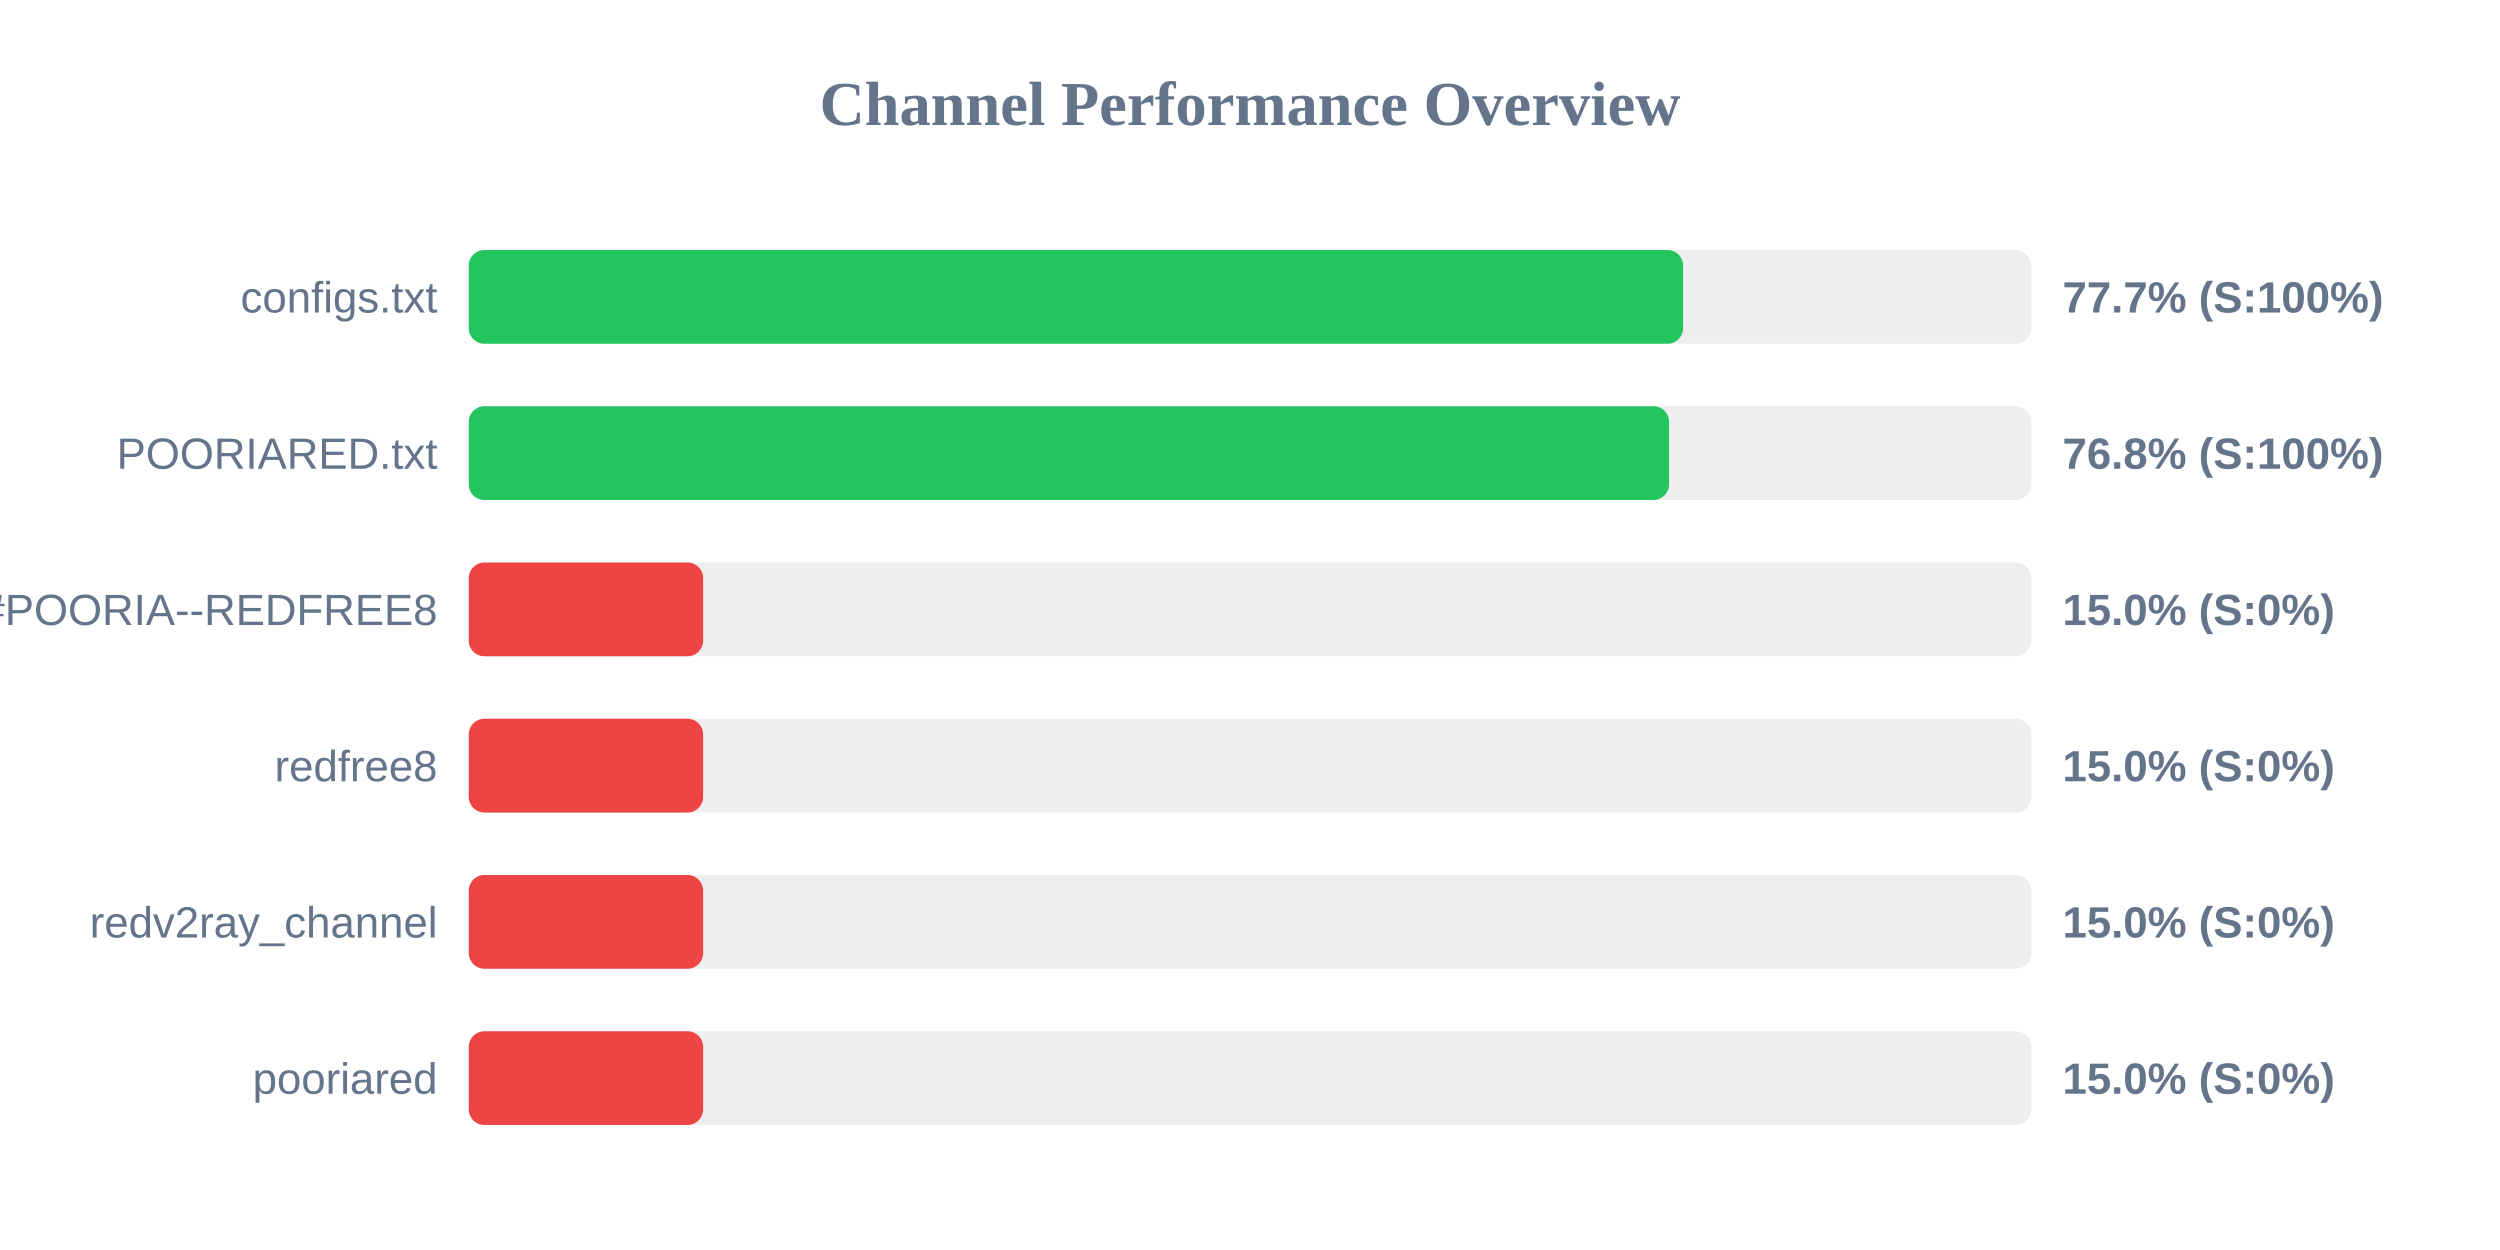
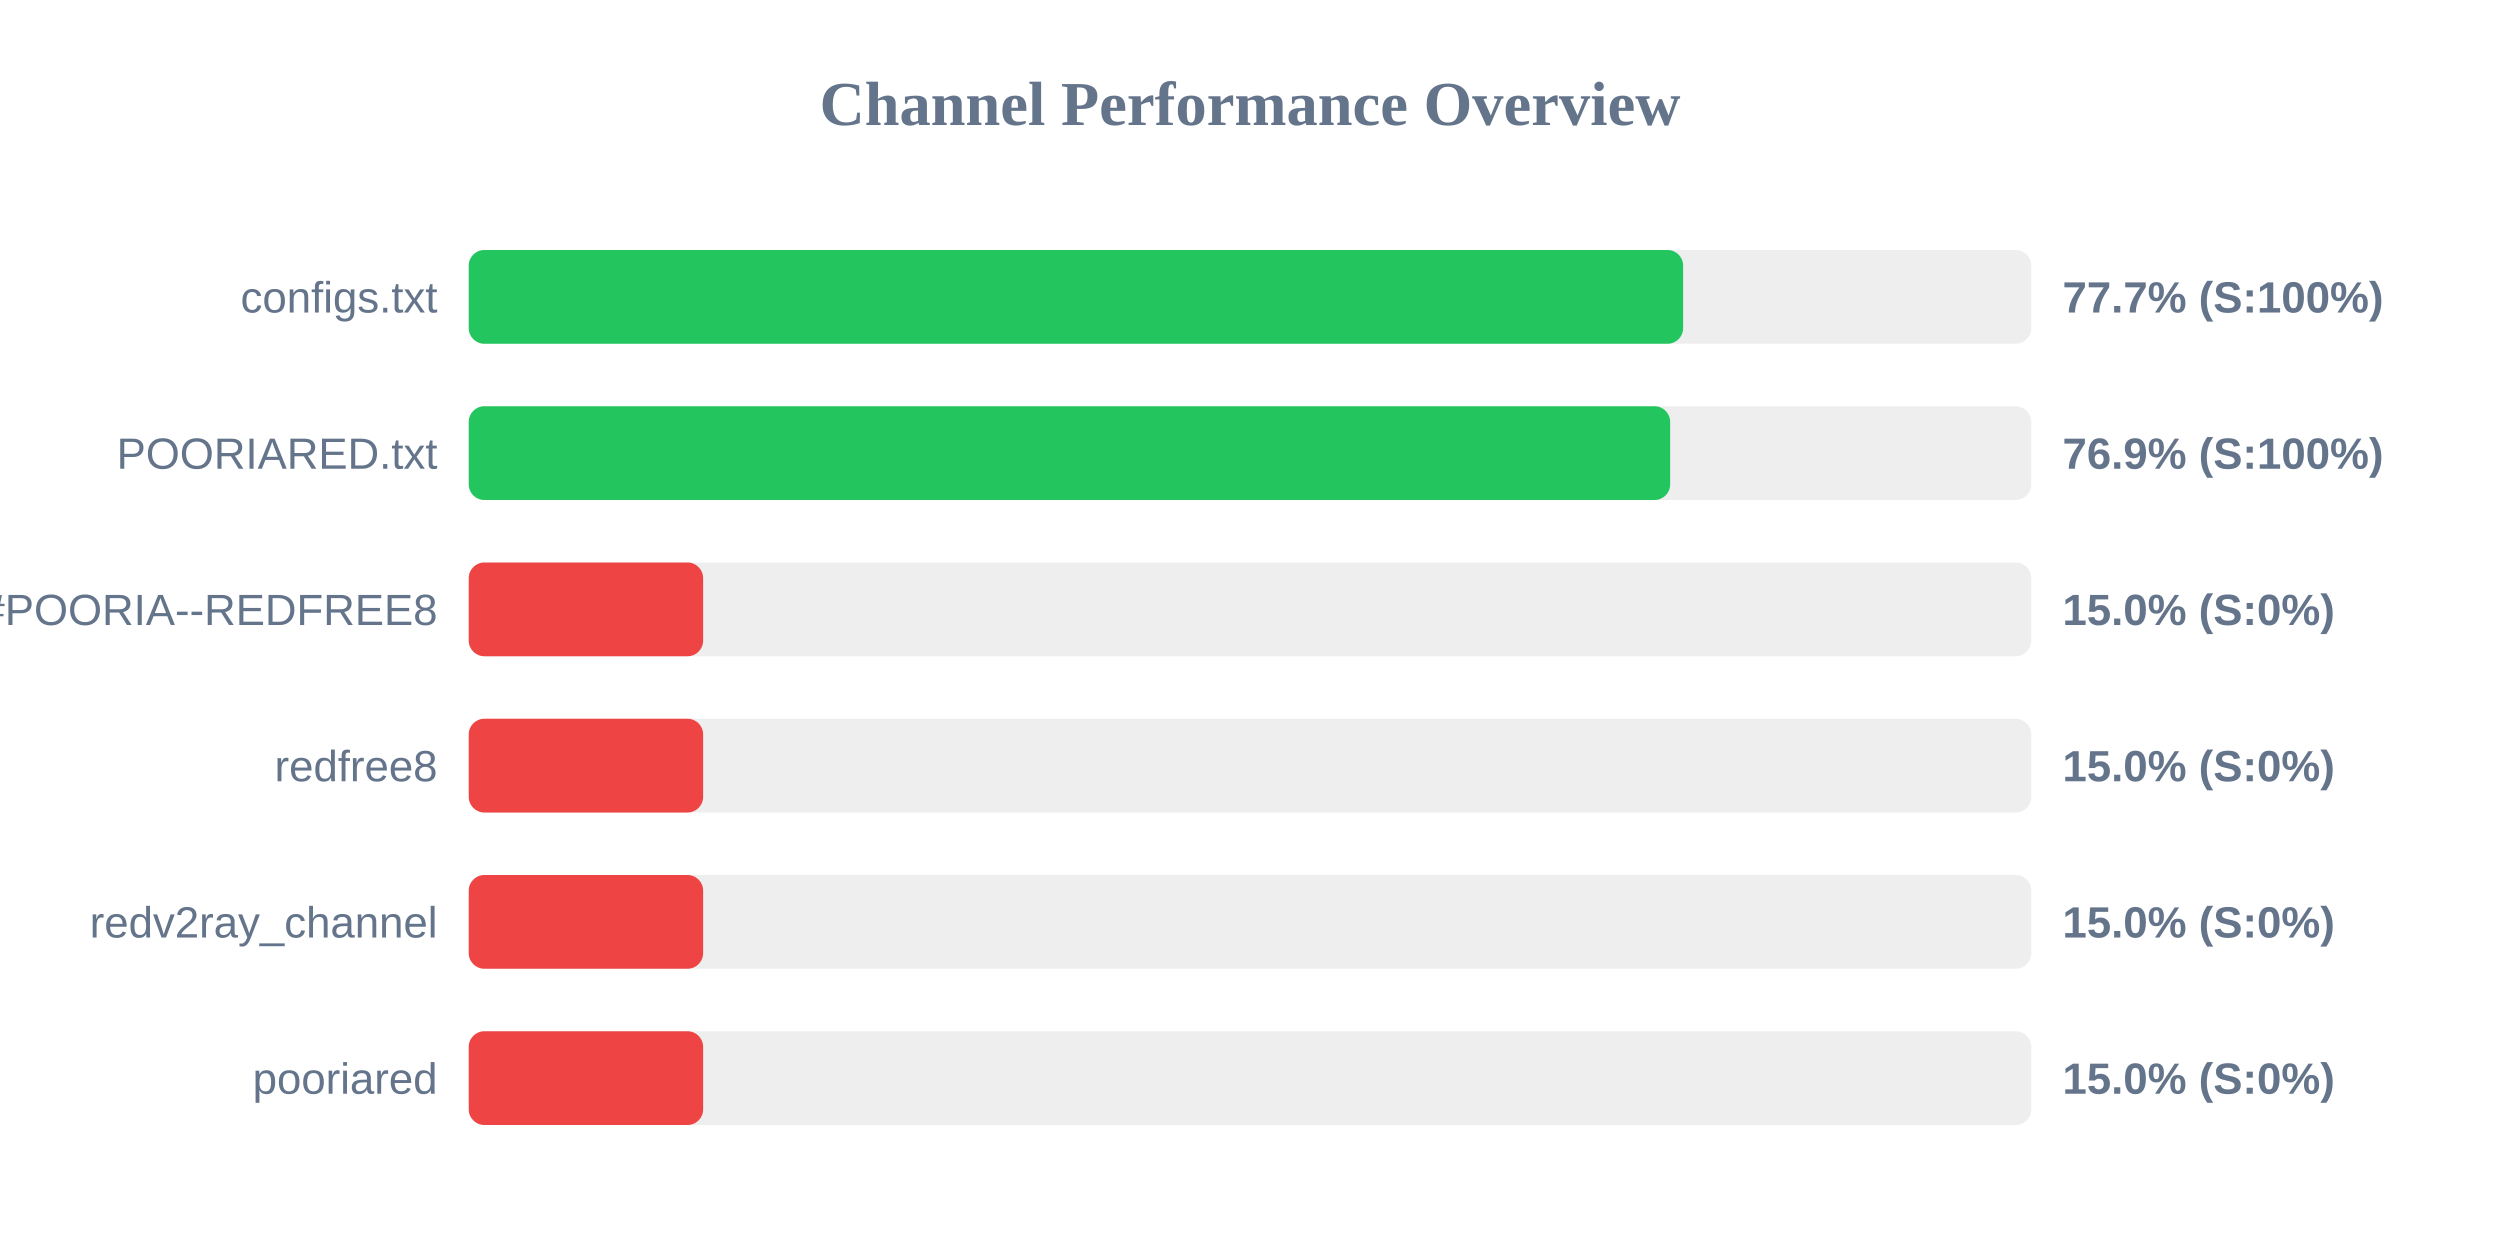
<svg xmlns="http://www.w3.org/2000/svg" width="800" height="400" version="1.1">
  <style>
        .row { font: 14px Arial; fill: #64748b; }
        .score { font: bold 14px Arial; fill: #64748b; }
    </style>
  <text x="400" y="40" text-anchor="middle" font-size="20px" font-weight="bold" fill="#64748b">Channel Performance Overview</text>
  <rect x="150" y="80" width="500" height="30" fill="#eee" rx="5" />
  <rect x="150" y="80" width="388.6" height="30" fill="#22c55e" rx="5" />
  <text x="140" y="100" text-anchor="end" class="row">configs.txt</text>
  <text x="660" y="100" text-anchor="start" class="score">77.7% (S:100%)</text>
  <rect x="150" y="130" width="500" height="30" fill="#eee" rx="5" />
-   <rect x="150" y="130" width="384.1" height="30" fill="#22c55e" rx="5" />
+   <rect x="150" y="130" width="384.45" height="30" fill="#22c55e" rx="5" />
  <text x="140" y="150" text-anchor="end" class="row">POORIARED.txt</text>
-   <text x="660" y="150" text-anchor="start" class="score">76.8% (S:100%)</text>
+   <text x="660" y="150" text-anchor="start" class="score">76.9% (S:100%)</text>
  <rect x="150" y="180" width="500" height="30" fill="#eee" rx="5" />
  <rect x="150" y="180" width="75.0" height="30" fill="#ef4444" rx="5" />
  <text x="140" y="200" text-anchor="end" class="row">POORIA--REDFREE8.txt#POORIA--REDFREE8</text>
  <text x="660" y="200" text-anchor="start" class="score">15.0% (S:0%)</text>
  <rect x="150" y="230" width="500" height="30" fill="#eee" rx="5" />
  <rect x="150" y="230" width="75.0" height="30" fill="#ef4444" rx="5" />
  <text x="140" y="250" text-anchor="end" class="row">redfree8</text>
  <text x="660" y="250" text-anchor="start" class="score">15.0% (S:0%)</text>
  <rect x="150" y="280" width="500" height="30" fill="#eee" rx="5" />
  <rect x="150" y="280" width="75.0" height="30" fill="#ef4444" rx="5" />
  <text x="140" y="300" text-anchor="end" class="row">redv2ray_channel</text>
  <text x="660" y="300" text-anchor="start" class="score">15.0% (S:0%)</text>
  <rect x="150" y="330" width="500" height="30" fill="#eee" rx="5" />
  <rect x="150" y="330" width="75.0" height="30" fill="#ef4444" rx="5" />
  <text x="140" y="350" text-anchor="end" class="row">pooriared</text>
  <text x="660" y="350" text-anchor="start" class="score">15.0% (S:0%)</text>
</svg>
